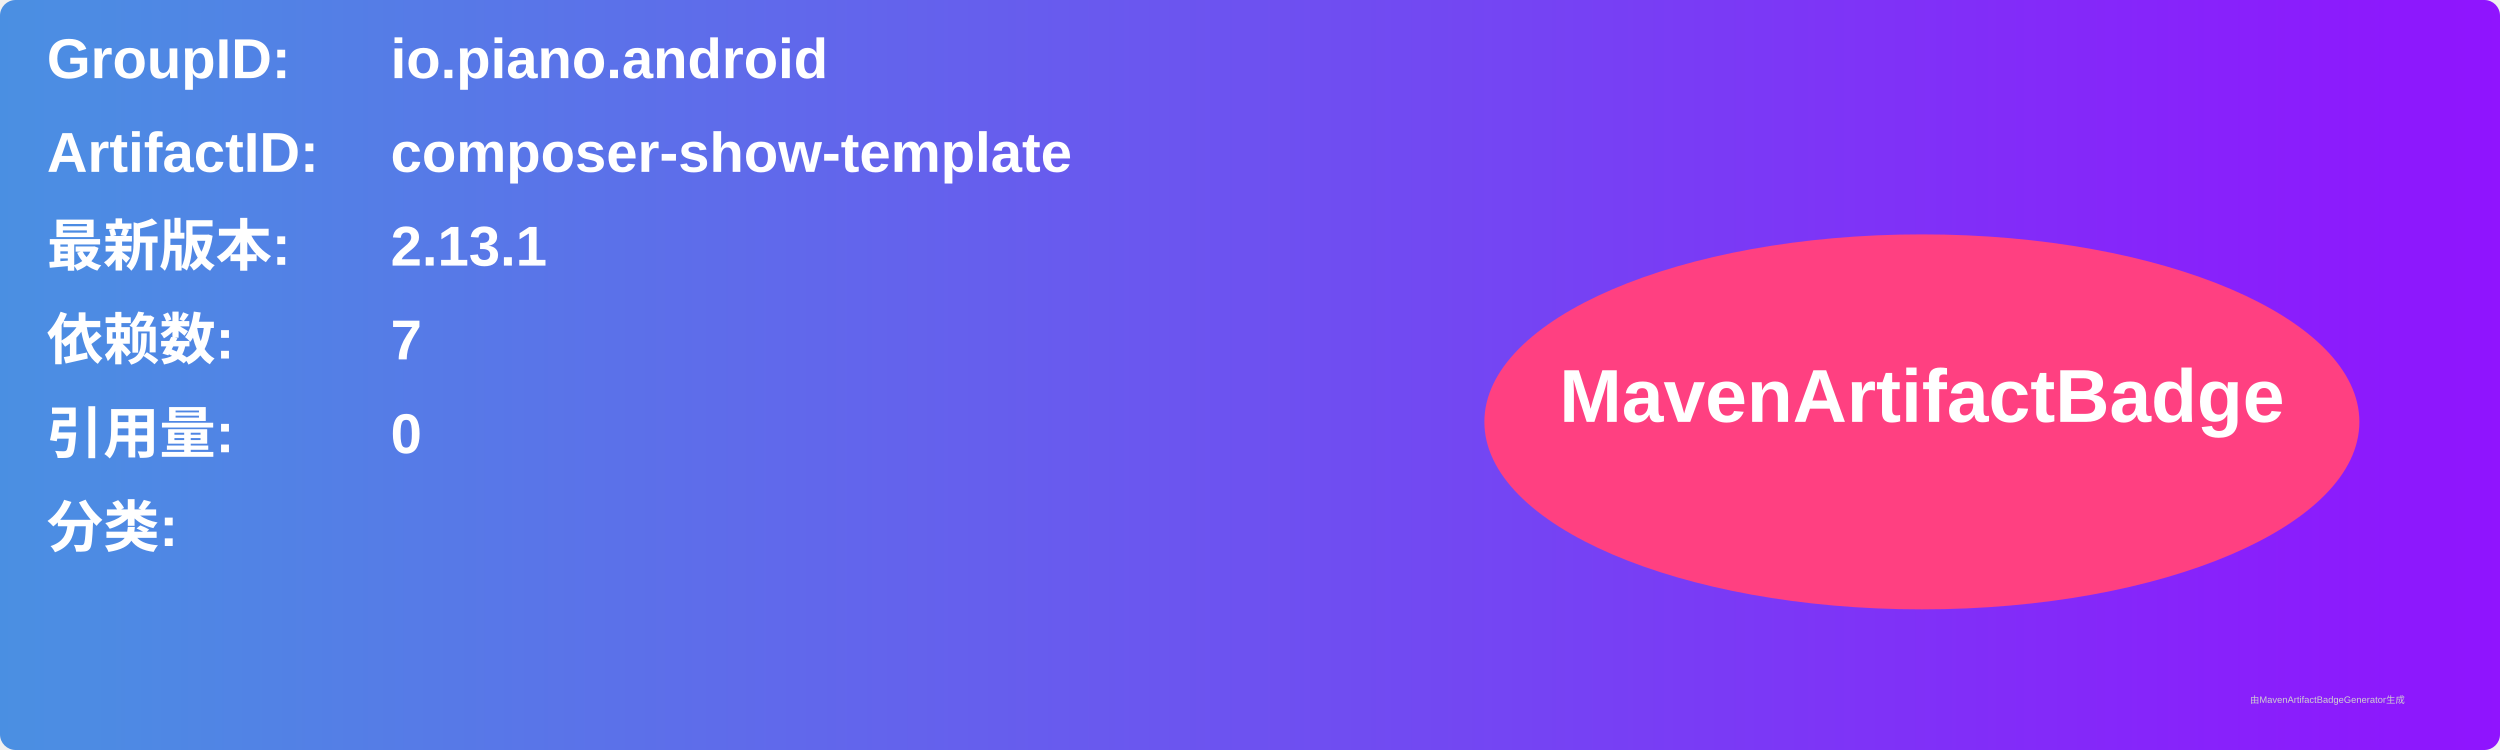
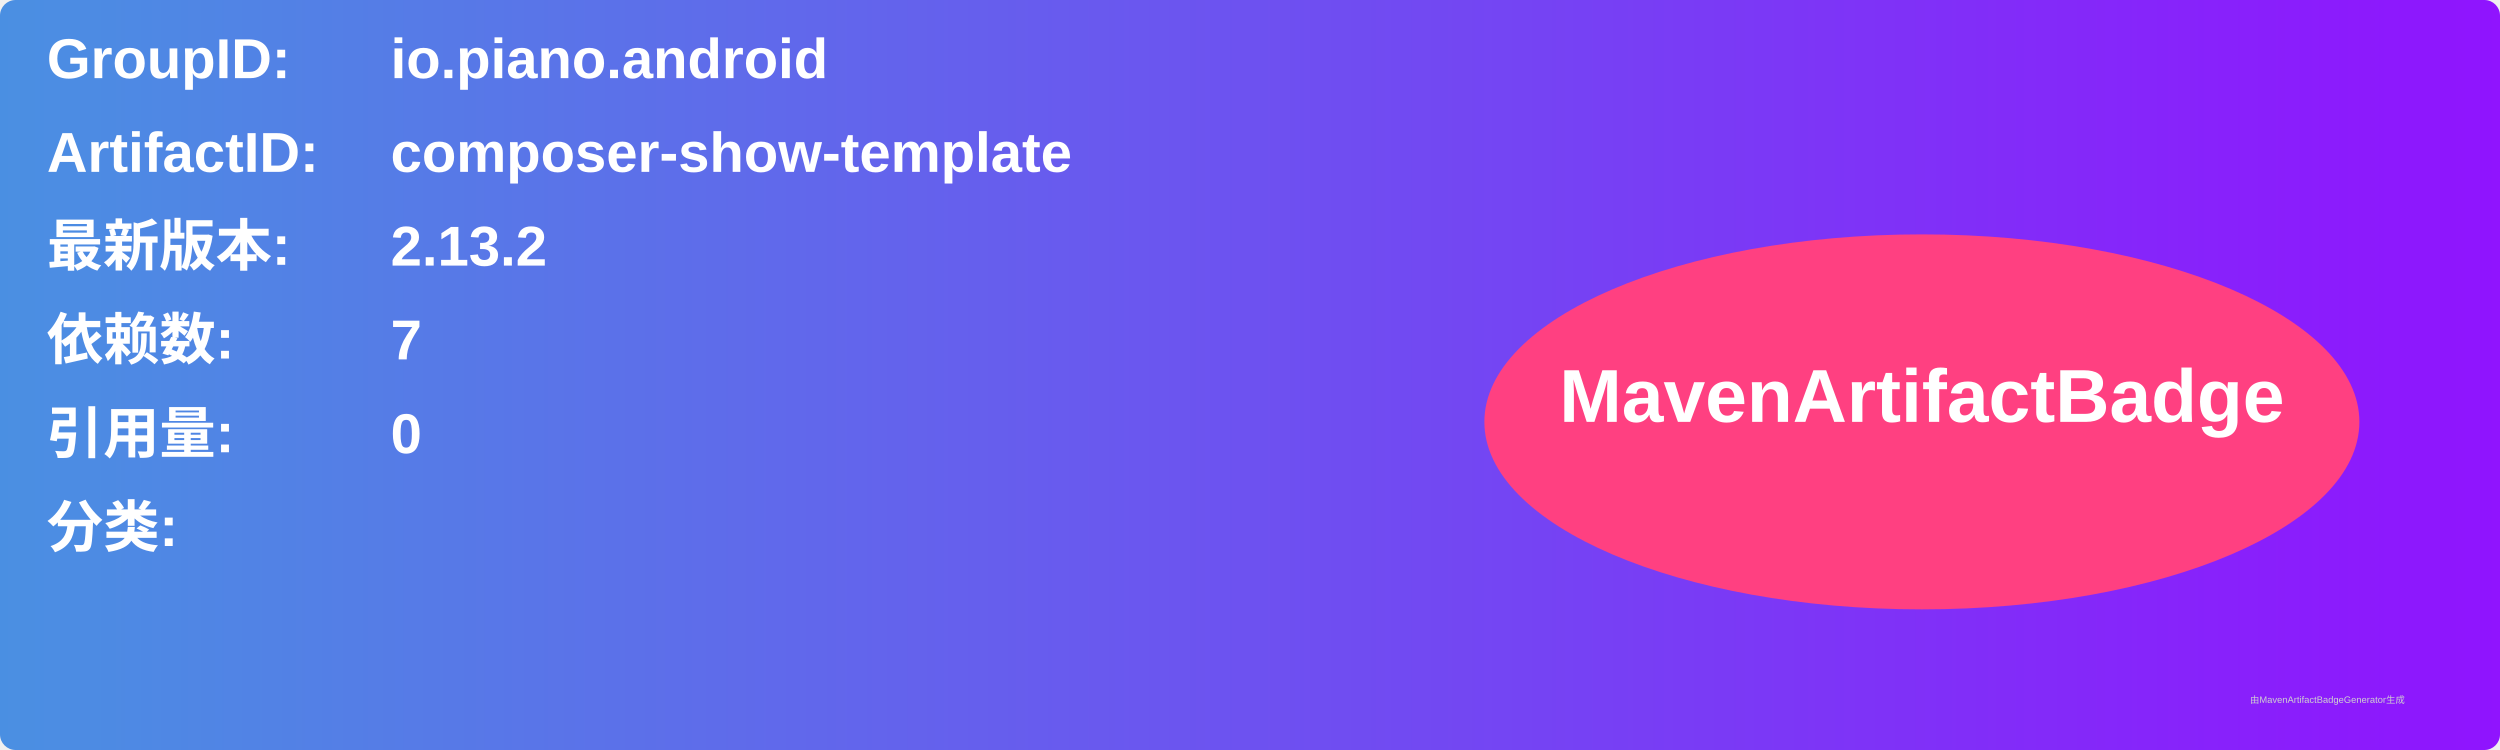
<svg xmlns="http://www.w3.org/2000/svg" width="800" height="240" viewBox="0 0 800 240">
  <linearGradient id="grad" x1="0%" y1="0%" x2="100%" y2="0%">
    <stop offset="0%" stop-color="#4a90e2" />
    <stop offset="100%" stop-color="#9013fe" />
  </linearGradient>
  <rect width="100%" height="100%" rx="5" ry="5" fill="url(#grad)" />
  <g transform="translate(15, 15)">
    <text x="0" y="10" font-family="Arial" font-size="18" fill="white" font-weight="bold" width="260">GroupID:</text>
    <text x="110" y="10" font-family="Arial" font-size="18" fill="white" font-weight="bold" width="460">io.piano.android</text>
    <text x="0" y="40" font-family="Arial" font-size="18" fill="white" font-weight="bold" width="260">ArtifactID:</text>
    <text x="110" y="40" font-family="Arial" font-size="18" fill="white" font-weight="bold" width="460">composer-show-template</text>
    <text x="0" y="70" font-family="Arial" font-size="18" fill="white" font-weight="bold">最新版本:</text>
    <text x="110" y="70" font-family="Arial" font-size="18" fill="white" font-weight="bold">
-       <tspan font-weight="bold">2.13.1</tspan>
+       <tspan font-weight="bold">2.13.2</tspan>
    </text>
    <text x="0" y="100" font-family="Arial" font-size="18" fill="white" font-weight="bold">依赖数: </text>
    <text x="110" y="100" font-family="Arial" font-size="18" fill="white">
      <tspan font-weight="bold">7</tspan>
    </text>
    <text x="0" y="130" font-family="Arial" font-size="18" fill="white" font-weight="bold">引用量: </text>
    <text x="110" y="130" font-family="Arial" font-size="18" fill="white">
      <tspan font-weight="bold">0</tspan>
    </text>
    <text x="0" y="160" font-family="Arial" font-size="18" fill="white" font-weight="bold">分类:</text>
    <text x="10" y="190" font-family="Arial" font-size="10" fill="white">
      <tspan font-weight="bold" />
    </text>
    <ellipse cx="600" cy="120" rx="140" ry="60" fill="#ff4081" />
    <text x="600" y="120" text-anchor="middle" font-family="Arial" font-size="24" fill="white" font-weight="bold">MavenArtifactBadge</text>
  </g>
  <text x="720" y="225" font-family="Arial" font-size="3" fill="#d0d0d0">由MavenArtifactBadgeGenerator生成</text>
</svg>
